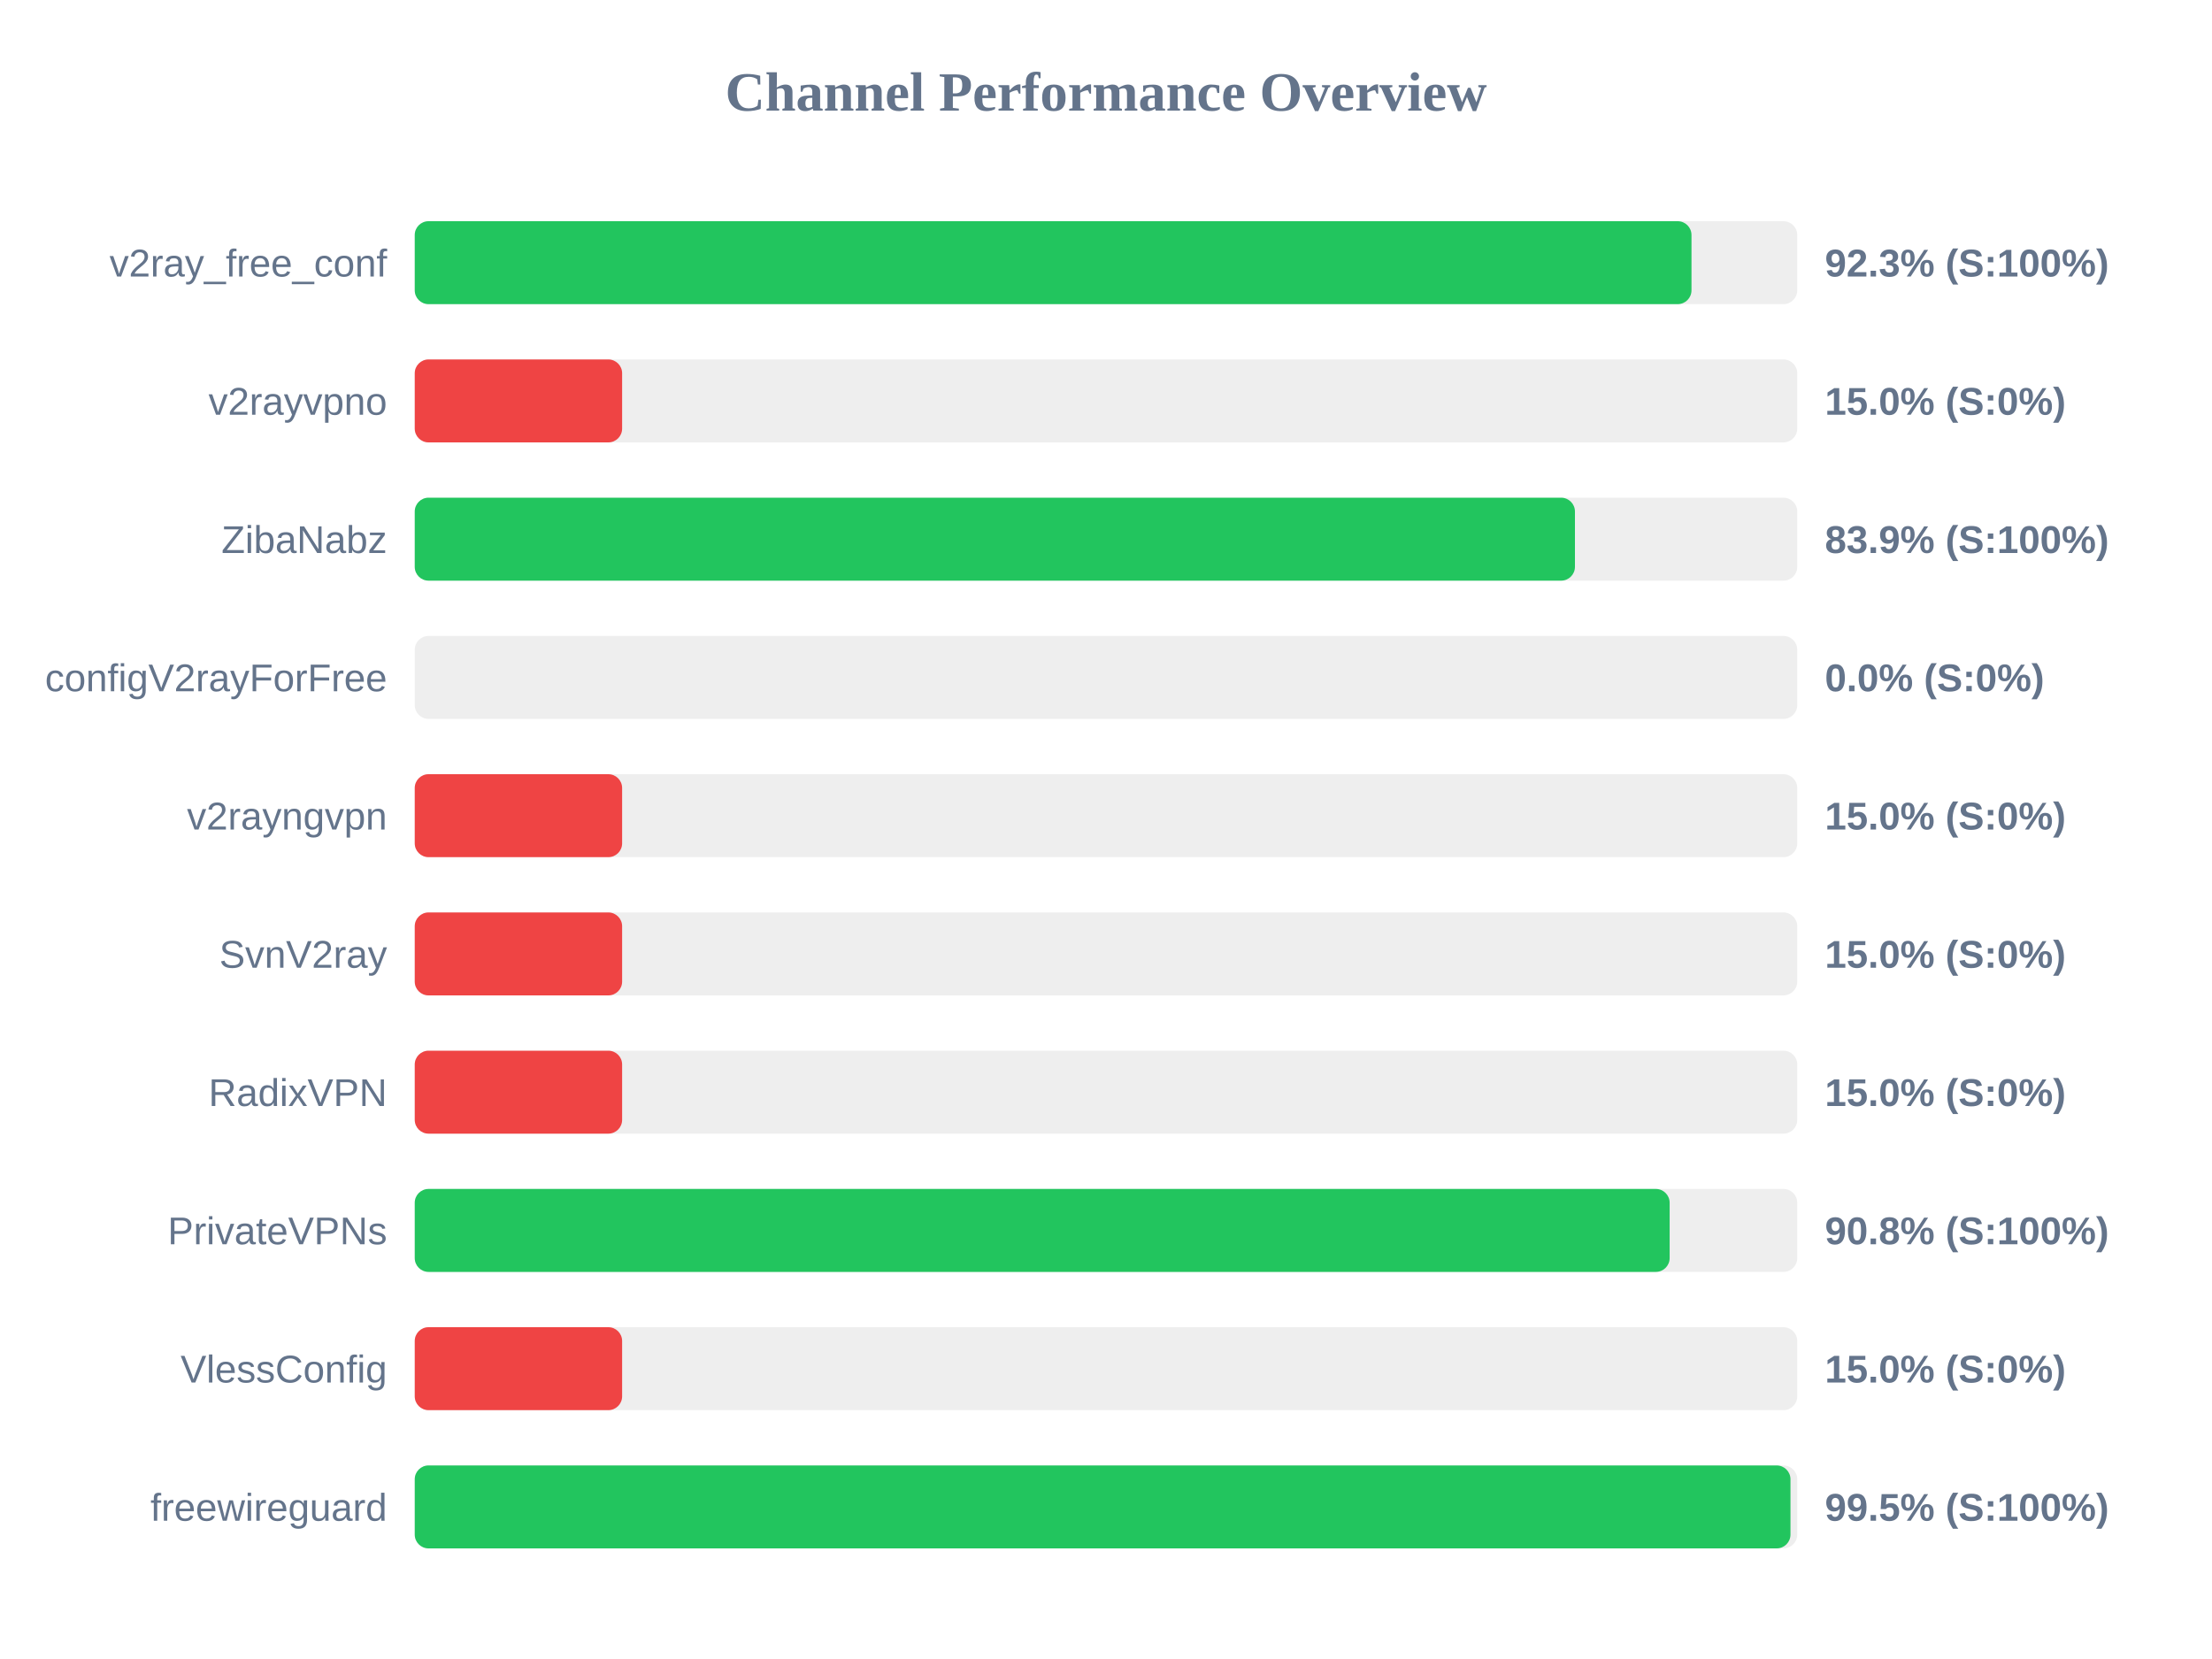
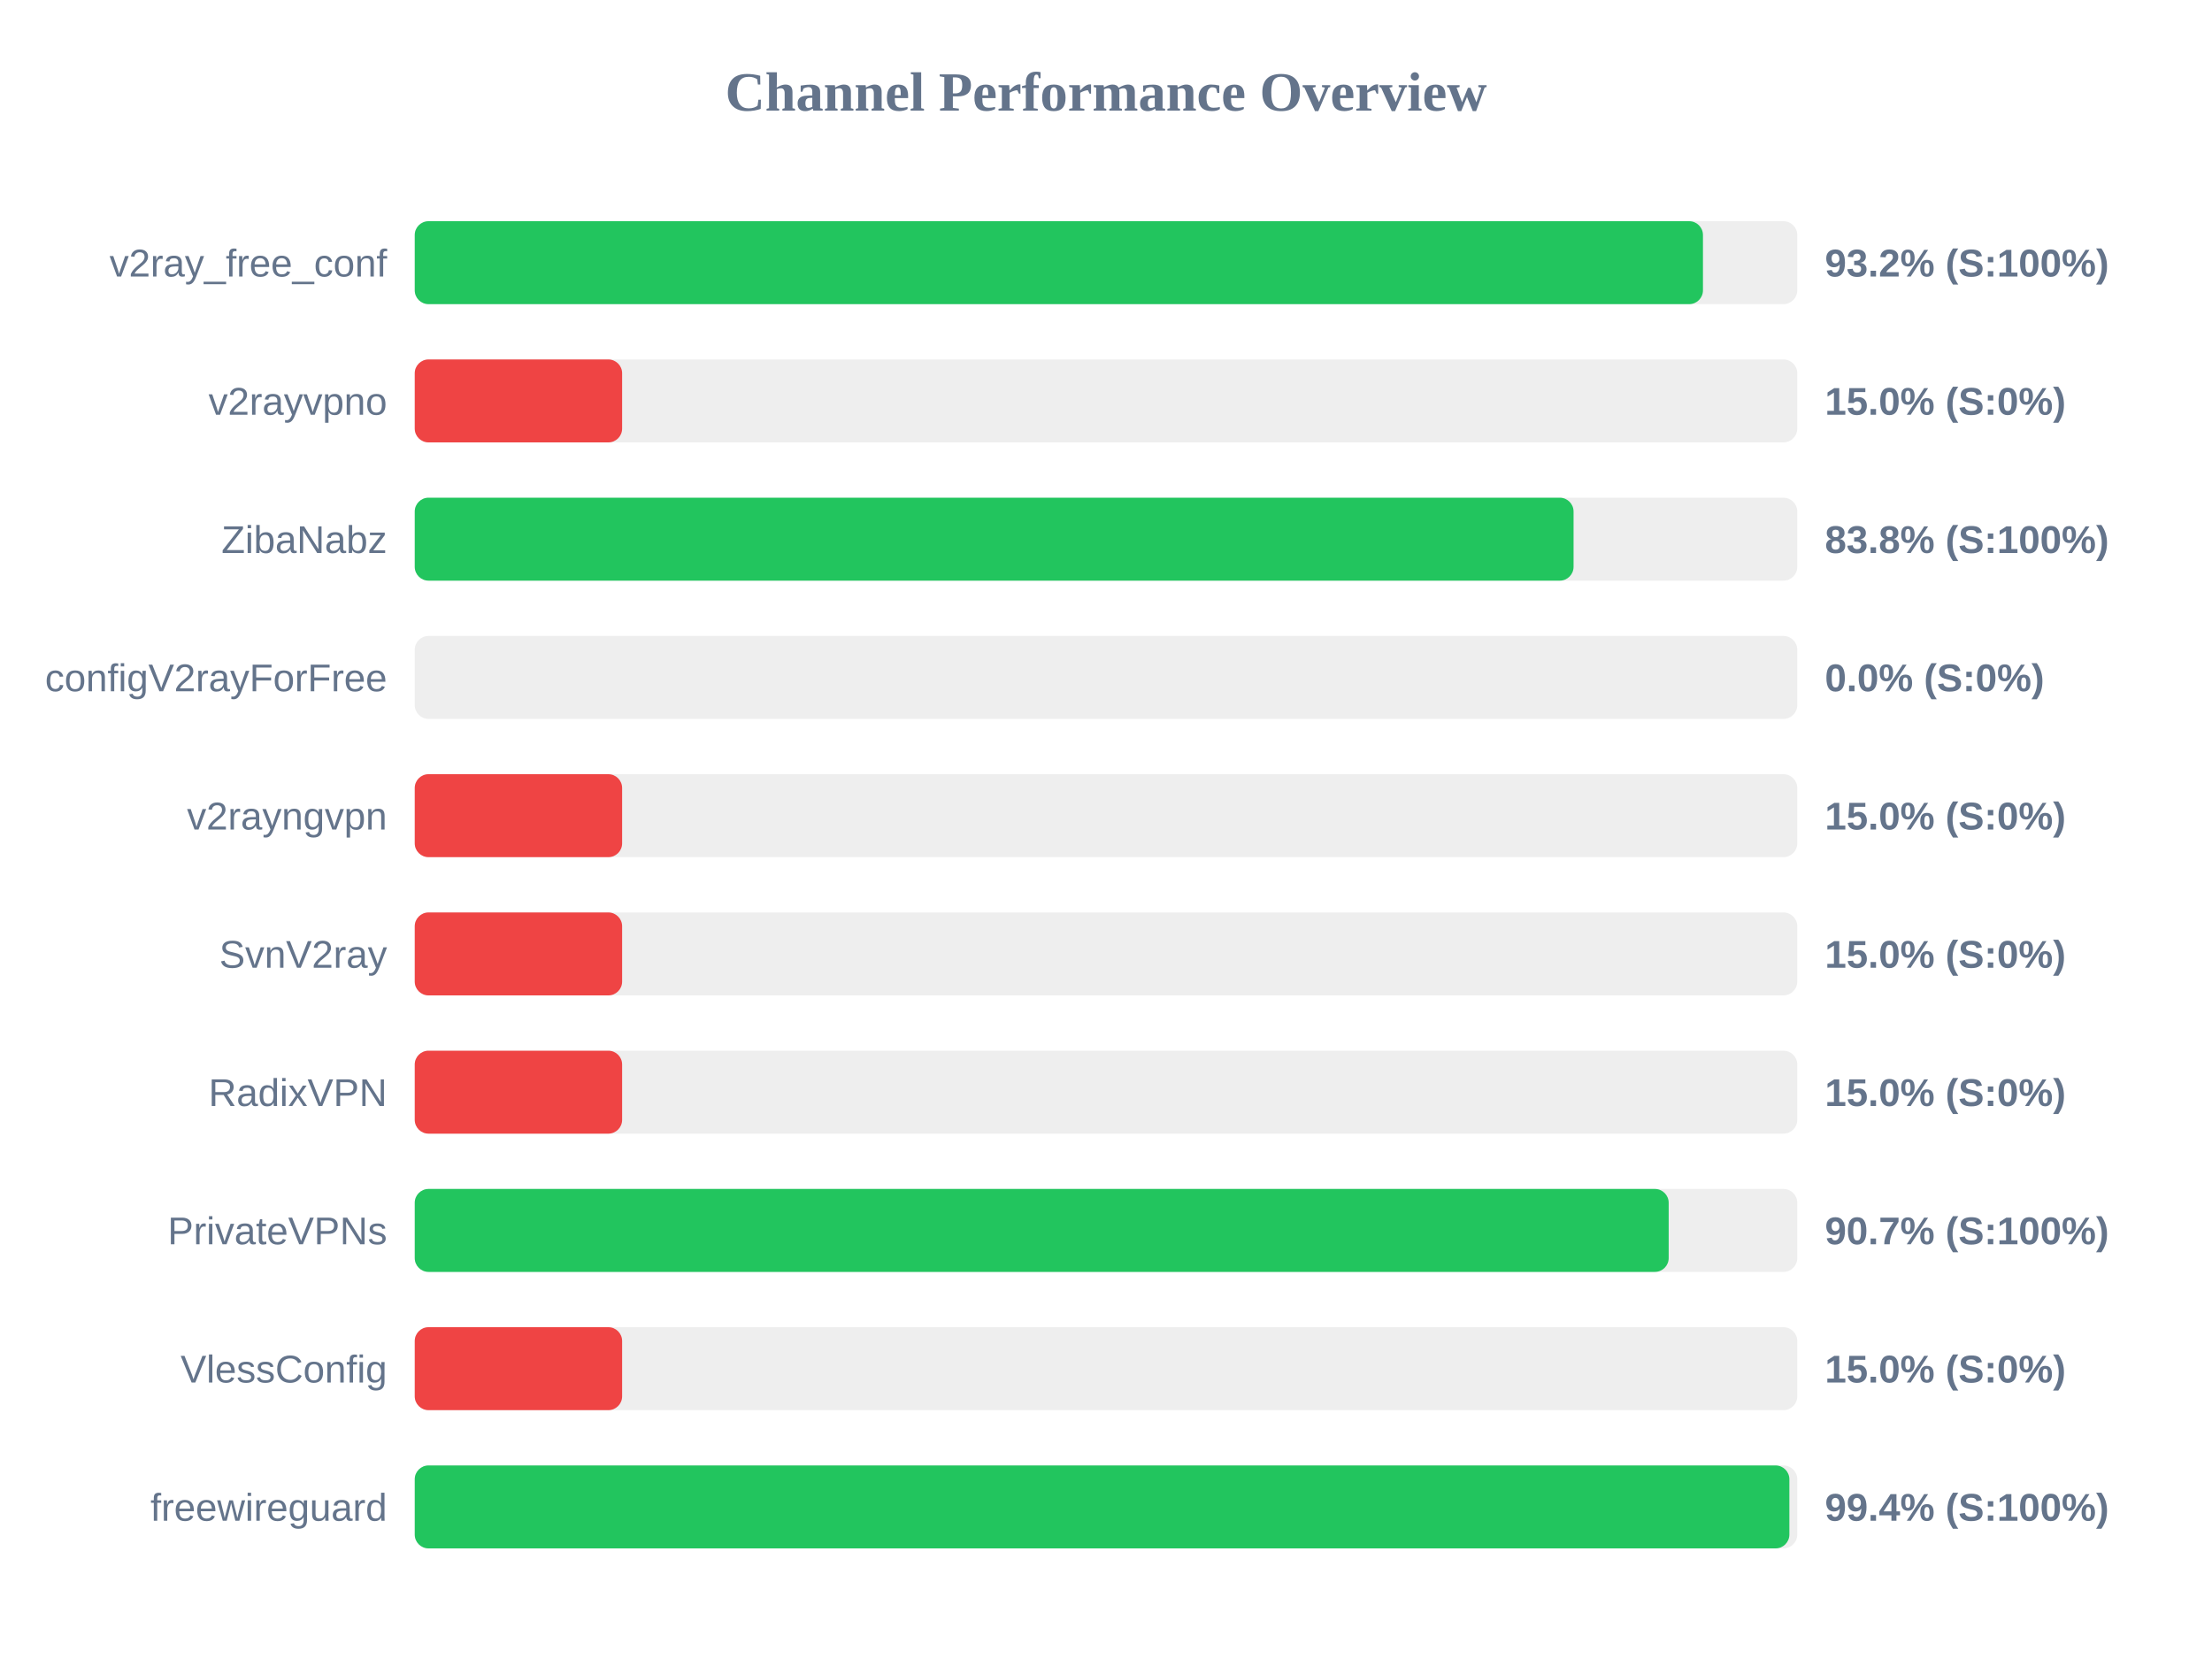
<svg xmlns="http://www.w3.org/2000/svg" width="800" height="600" version="1.1">
  <style>
        .row { font: 14px Arial; fill: #64748b; }
        .score { font: bold 14px Arial; fill: #64748b; }
    </style>
  <text x="400" y="40" text-anchor="middle" font-size="20px" font-weight="bold" fill="#64748b">Channel Performance Overview</text>
  <rect x="150" y="80" width="500" height="30" fill="#eee" rx="5" />
-   <rect x="150" y="80" width="461.75" height="30" fill="#22c55e" rx="5" />
+   <rect x="150" y="80" width="465.9" height="30" fill="#22c55e" rx="5" />
  <text x="140" y="100" text-anchor="end" class="row">v2ray_free_conf</text>
-   <text x="660" y="100" text-anchor="start" class="score">92.3% (S:100%)</text>
+   <text x="660" y="100" text-anchor="start" class="score">93.2% (S:100%)</text>
  <rect x="150" y="130" width="500" height="30" fill="#eee" rx="5" />
  <rect x="150" y="130" width="75.0" height="30" fill="#ef4444" rx="5" />
  <text x="140" y="150" text-anchor="end" class="row">v2rayvpno</text>
  <text x="660" y="150" text-anchor="start" class="score">15.0% (S:0%)</text>
  <rect x="150" y="180" width="500" height="30" fill="#eee" rx="5" />
-   <rect x="150" y="180" width="419.6" height="30" fill="#22c55e" rx="5" />
+   <rect x="150" y="180" width="419.1" height="30" fill="#22c55e" rx="5" />
  <text x="140" y="200" text-anchor="end" class="row">ZibaNabz</text>
-   <text x="660" y="200" text-anchor="start" class="score">83.9% (S:100%)</text>
+   <text x="660" y="200" text-anchor="start" class="score">83.8% (S:100%)</text>
  <rect x="150" y="230" width="500" height="30" fill="#eee" rx="5" />
  <rect x="150" y="230" width="0.0" height="30" fill="#ef4444" rx="5" />
  <text x="140" y="250" text-anchor="end" class="row">configV2rayForFree</text>
  <text x="660" y="250" text-anchor="start" class="score">0.0% (S:0%)</text>
  <rect x="150" y="280" width="500" height="30" fill="#eee" rx="5" />
  <rect x="150" y="280" width="75.0" height="30" fill="#ef4444" rx="5" />
  <text x="140" y="300" text-anchor="end" class="row">v2rayngvpn</text>
  <text x="660" y="300" text-anchor="start" class="score">15.0% (S:0%)</text>
  <rect x="150" y="330" width="500" height="30" fill="#eee" rx="5" />
  <rect x="150" y="330" width="75.0" height="30" fill="#ef4444" rx="5" />
  <text x="140" y="350" text-anchor="end" class="row">SvnV2ray</text>
  <text x="660" y="350" text-anchor="start" class="score">15.0% (S:0%)</text>
  <rect x="150" y="380" width="500" height="30" fill="#eee" rx="5" />
  <rect x="150" y="380" width="75.0" height="30" fill="#ef4444" rx="5" />
  <text x="140" y="400" text-anchor="end" class="row">RadixVPN</text>
  <text x="660" y="400" text-anchor="start" class="score">15.0% (S:0%)</text>
  <rect x="150" y="430" width="500" height="30" fill="#eee" rx="5" />
-   <rect x="150" y="430" width="453.85" height="30" fill="#22c55e" rx="5" />
+   <rect x="150" y="430" width="453.5" height="30" fill="#22c55e" rx="5" />
  <text x="140" y="450" text-anchor="end" class="row">PrivateVPNs</text>
-   <text x="660" y="450" text-anchor="start" class="score">90.8% (S:100%)</text>
+   <text x="660" y="450" text-anchor="start" class="score">90.7% (S:100%)</text>
  <rect x="150" y="480" width="500" height="30" fill="#eee" rx="5" />
  <rect x="150" y="480" width="75.0" height="30" fill="#ef4444" rx="5" />
  <text x="140" y="500" text-anchor="end" class="row">VlessConfig</text>
  <text x="660" y="500" text-anchor="start" class="score">15.0% (S:0%)</text>
  <rect x="150" y="530" width="500" height="30" fill="#eee" rx="5" />
-   <rect x="150" y="530" width="497.55" height="30" fill="#22c55e" rx="5" />
+   <rect x="150" y="530" width="497.15" height="30" fill="#22c55e" rx="5" />
  <text x="140" y="550" text-anchor="end" class="row">freewireguard</text>
-   <text x="660" y="550" text-anchor="start" class="score">99.5% (S:100%)</text>
+   <text x="660" y="550" text-anchor="start" class="score">99.4% (S:100%)</text>
</svg>
